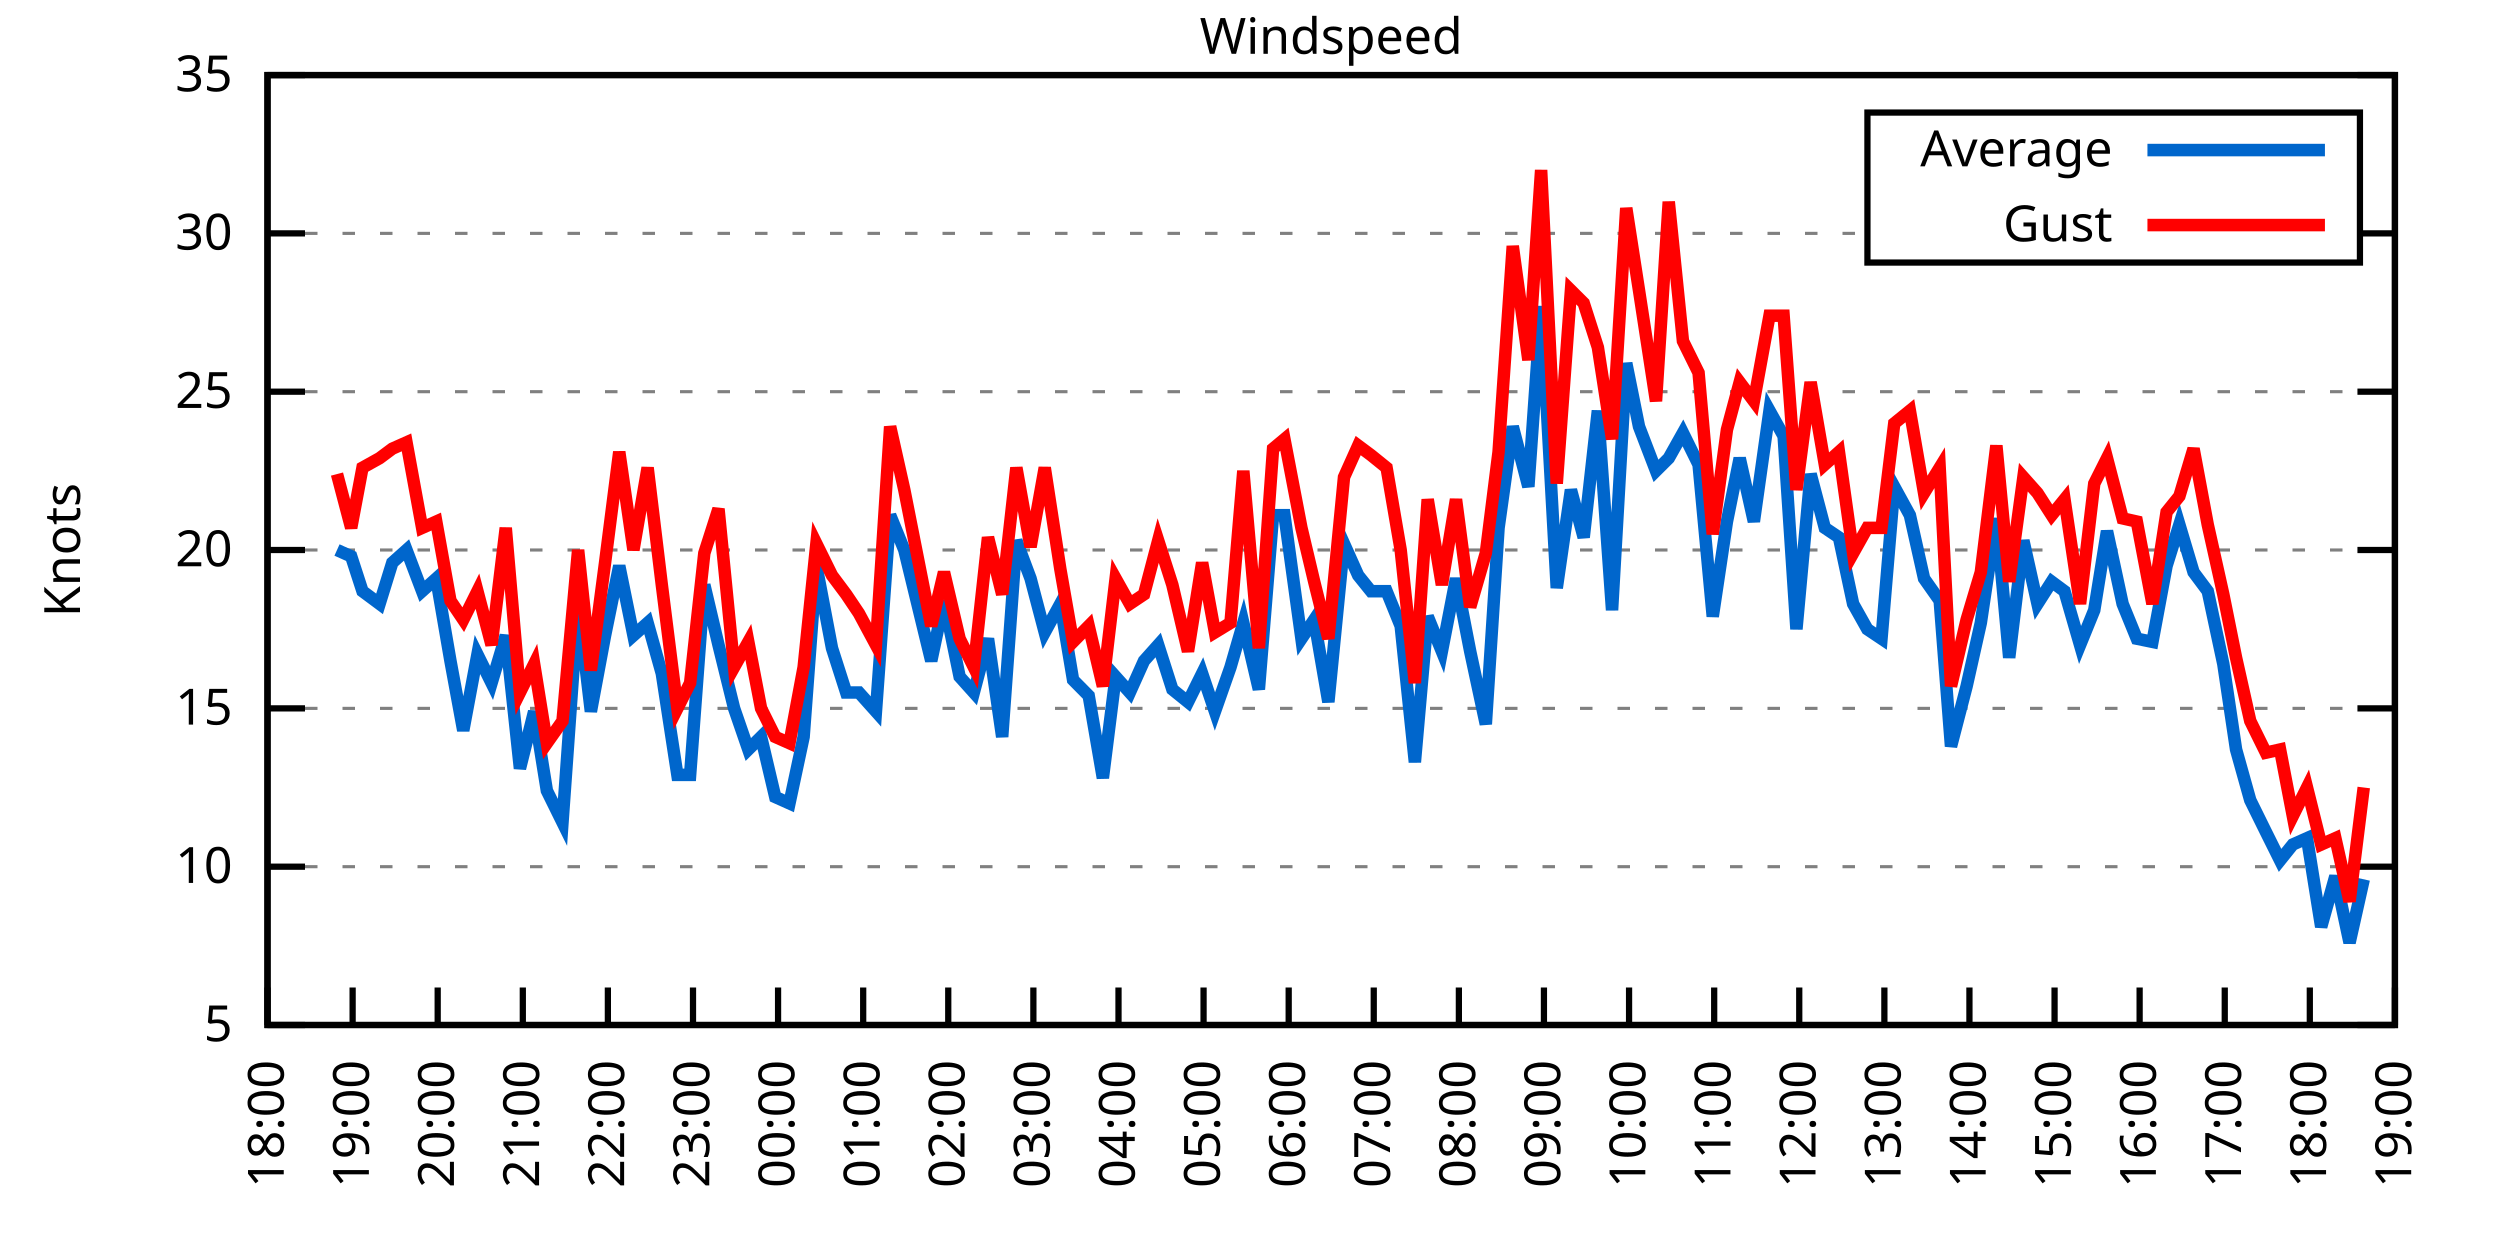
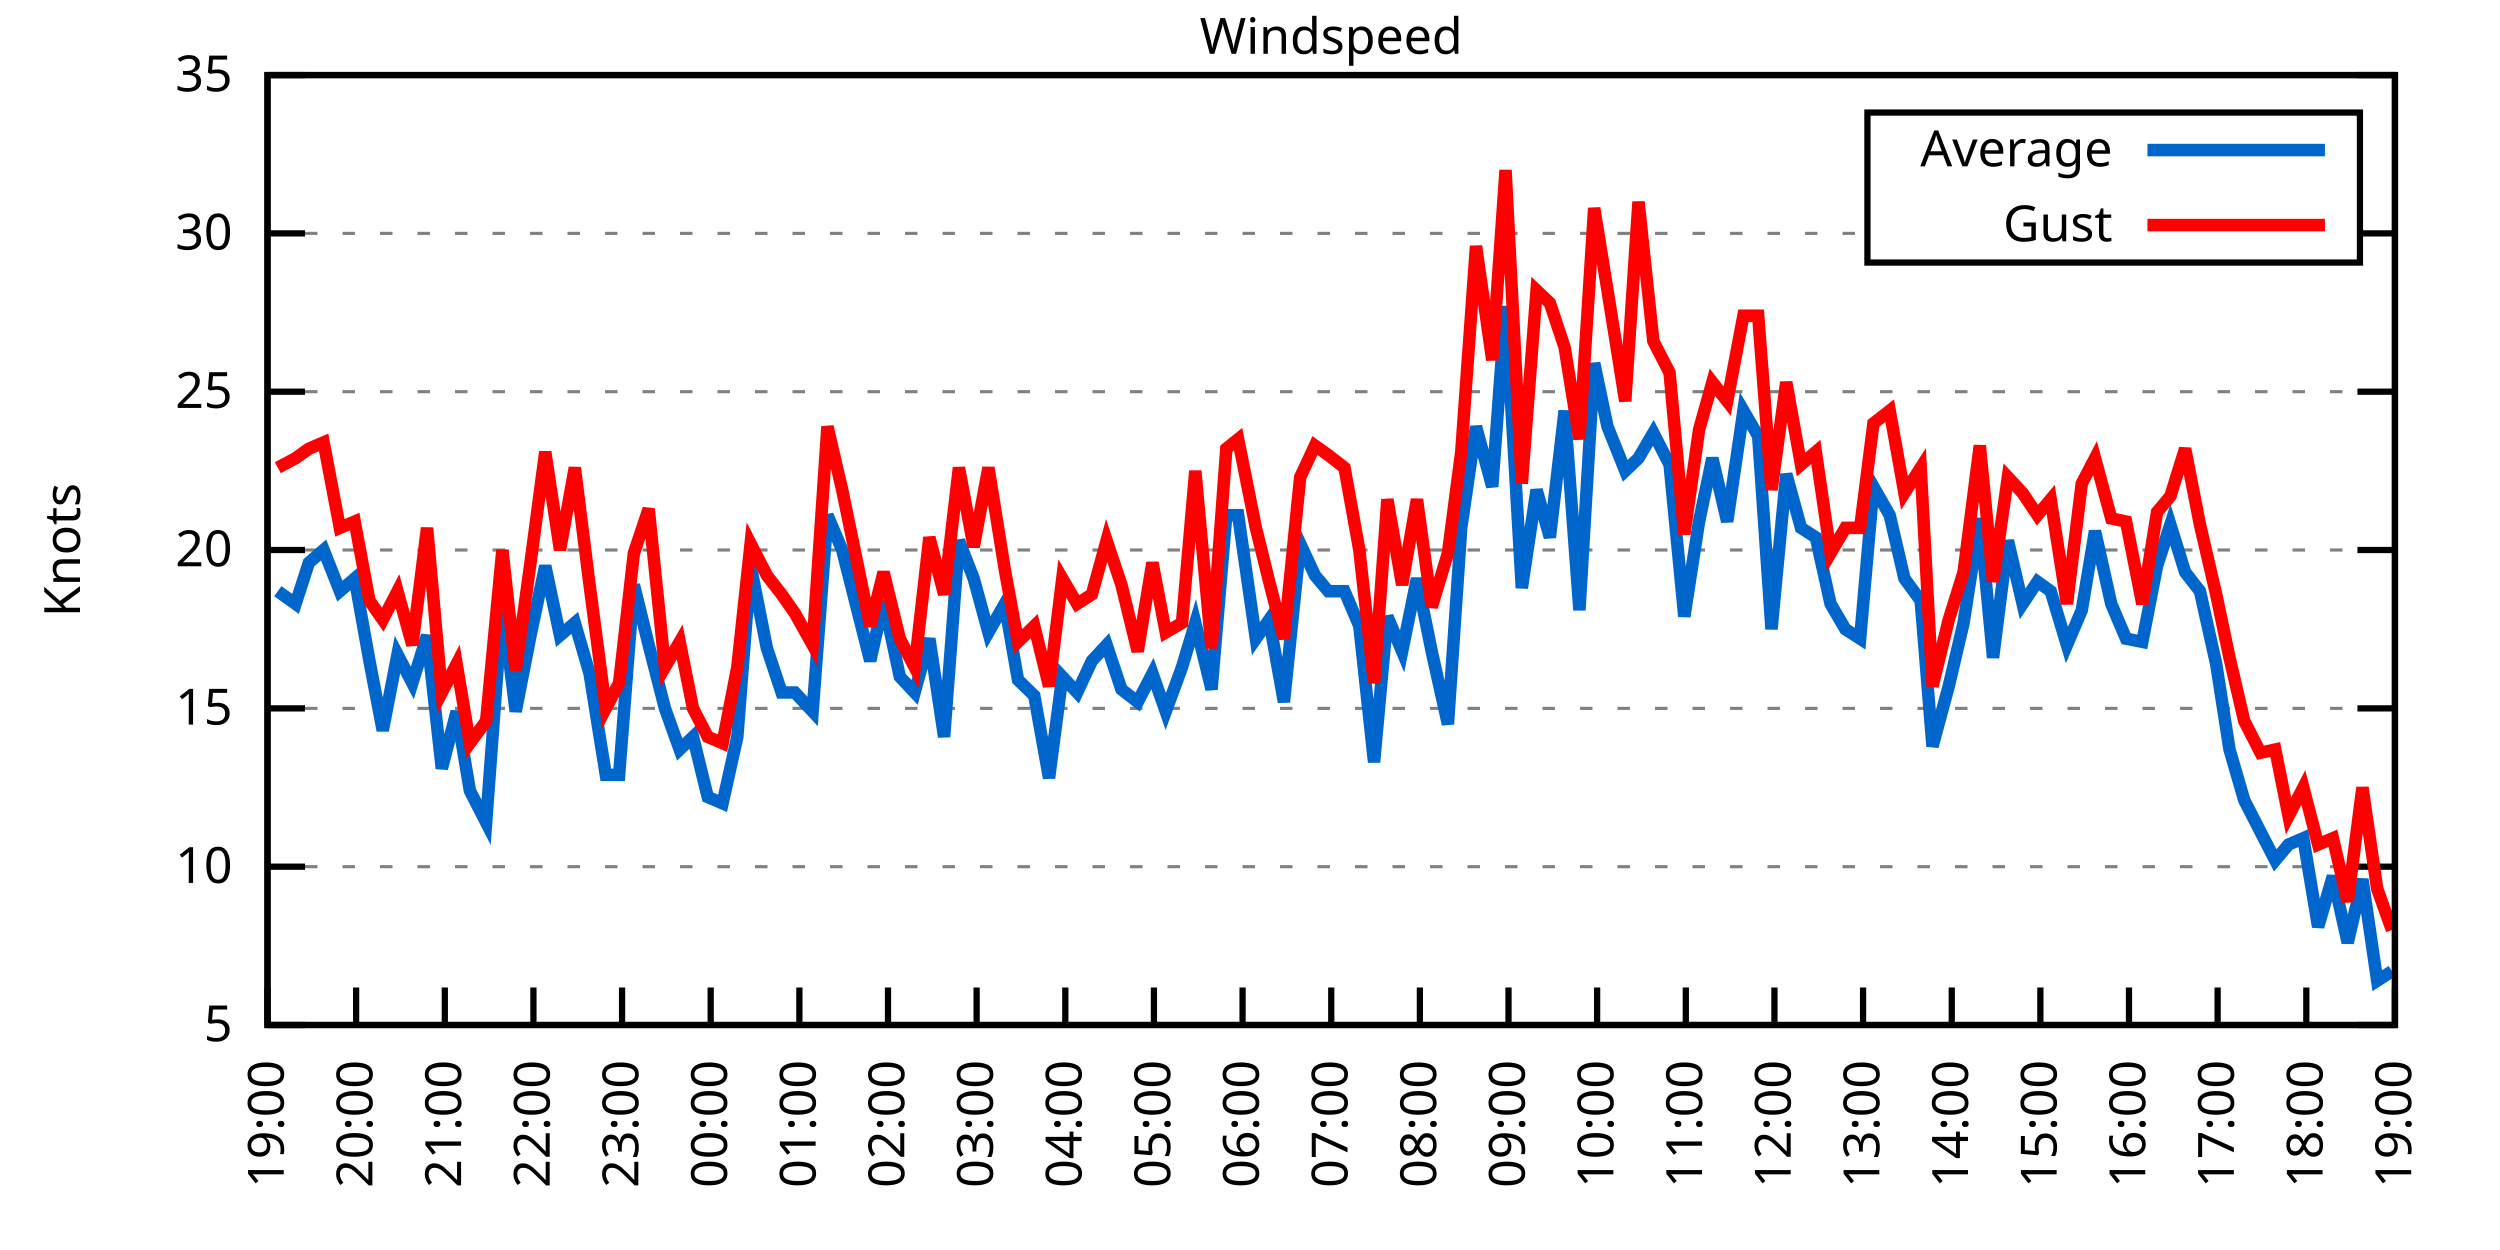
<svg xmlns="http://www.w3.org/2000/svg" xmlns:xlink="http://www.w3.org/1999/xlink" width="400" height="200" viewBox="0 0 400 200">
  <g id="gnuplot_canvas">
    <rect x="0" y="0" width="400" height="200" fill="none" />
    <defs>
      <circle id="gpDot" r="0.5" stroke-width="0.5" stroke="currentColor" />
      <path id="gpPt0" stroke-width="0.333" stroke="currentColor" d="M-1,0 h2 M0,-1 v2" />
      <path id="gpPt1" stroke-width="0.333" stroke="currentColor" d="M-1,-1 L1,1 M1,-1 L-1,1" />
      <path id="gpPt2" stroke-width="0.333" stroke="currentColor" d="M-1,0 L1,0 M0,-1 L0,1 M-1,-1 L1,1 M-1,1 L1,-1" />
      <rect id="gpPt3" stroke-width="0.333" stroke="currentColor" x="-1" y="-1" width="2" height="2" />
      <rect id="gpPt4" stroke-width="0.333" stroke="currentColor" fill="currentColor" x="-1" y="-1" width="2" height="2" />
      <circle id="gpPt5" stroke-width="0.333" stroke="currentColor" cx="0" cy="0" r="1" />
      <use xlink:href="#gpPt5" id="gpPt6" fill="currentColor" stroke="none" />
      <path id="gpPt7" stroke-width="0.333" stroke="currentColor" d="M0,-1.33 L-1.33,0.67 L1.33,0.67 z" />
      <use xlink:href="#gpPt7" id="gpPt8" fill="currentColor" stroke="none" />
      <use xlink:href="#gpPt7" id="gpPt9" stroke="currentColor" transform="rotate(180)" />
      <use xlink:href="#gpPt9" id="gpPt10" fill="currentColor" stroke="none" />
      <use xlink:href="#gpPt3" id="gpPt11" stroke="currentColor" transform="rotate(45)" />
      <use xlink:href="#gpPt11" id="gpPt12" fill="currentColor" stroke="none" />
      <path id="gpPt13" stroke-width="0.333" stroke="currentColor" d="M0,1.330 L1.265,0.411 L0.782,-1.067 L-0.782,-1.076 L-1.265,0.411 z" />
      <use xlink:href="#gpPt13" id="gpPt14" fill="currentColor" stroke="none" />
      <filter id="textbox" filterUnits="objectBoundingBox" x="0" y="0" height="1" width="1">
        <feFlood flood-color="white" flood-opacity="1" result="bgnd" />
        <feComposite in="SourceGraphic" in2="bgnd" operator="atop" />
      </filter>
      <filter id="greybox" filterUnits="objectBoundingBox" x="0" y="0" height="1" width="1">
        <feFlood flood-color="lightgrey" flood-opacity="1" result="grey" />
        <feComposite in="SourceGraphic" in2="grey" operator="atop" />
      </filter>
    </defs>
    <g fill="none" color="white" stroke="currentColor" stroke-width="1.00" stroke-linecap="butt" stroke-linejoin="miter">
</g>
    <g fill="none" color="black" stroke="currentColor" stroke-width="1.00" stroke-linecap="butt" stroke-linejoin="miter">
      <g stroke="none" shape-rendering="crispEdges">
        <polygon fill="rgb(255, 255, 255)" points="42.80,164.00 383.18,164.00 383.18,12.02 42.80,12.02 " />
      </g>
    </g>
    <g fill="none" color="black" stroke="currentColor" stroke-width="1.00" stroke-linecap="butt" stroke-linejoin="miter">
</g>
    <g fill="none" color="black" stroke="black" stroke-width="0.50" stroke-linecap="butt" stroke-linejoin="miter">
</g>
    <g fill="none" color="gray" stroke="currentColor" stroke-width="0.50" stroke-linecap="butt" stroke-linejoin="miter">
      <path stroke="gray" stroke-dasharray="2,4" class="gridline" d="M42.80,164.00 L383.19,164.00  " />
    </g>
    <g fill="none" color="gray" stroke="gray" stroke-width="1.00" stroke-linecap="butt" stroke-linejoin="miter">
</g>
    <g fill="none" color="black" stroke="currentColor" stroke-width="1.00" stroke-linecap="butt" stroke-linejoin="miter">
      <path stroke="black" d="M42.80,164.00 L48.80,164.00 M383.19,164.00 L377.19,164.00  " />
      <g transform="translate(37.20,166.60)" stroke="none" fill="black" font-family="Sans" font-size="8.00" text-anchor="end">
        <text>
          <tspan font-family="Sans"> 5</tspan>
        </text>
      </g>
    </g>
    <g fill="none" color="black" stroke="currentColor" stroke-width="1.00" stroke-linecap="butt" stroke-linejoin="miter">
</g>
    <g fill="none" color="black" stroke="black" stroke-width="0.50" stroke-linecap="butt" stroke-linejoin="miter">
</g>
    <g fill="none" color="gray" stroke="currentColor" stroke-width="0.50" stroke-linecap="butt" stroke-linejoin="miter">
      <path stroke="gray" stroke-dasharray="2,4" class="gridline" d="M42.80,138.67 L383.19,138.67  " />
    </g>
    <g fill="none" color="gray" stroke="gray" stroke-width="1.00" stroke-linecap="butt" stroke-linejoin="miter">
</g>
    <g fill="none" color="black" stroke="currentColor" stroke-width="1.00" stroke-linecap="butt" stroke-linejoin="miter">
      <path stroke="black" d="M42.80,138.67 L48.80,138.67 M383.19,138.67 L377.19,138.67  " />
      <g transform="translate(37.20,141.27)" stroke="none" fill="black" font-family="Sans" font-size="8.00" text-anchor="end">
        <text>
          <tspan font-family="Sans"> 10</tspan>
        </text>
      </g>
    </g>
    <g fill="none" color="black" stroke="currentColor" stroke-width="1.00" stroke-linecap="butt" stroke-linejoin="miter">
</g>
    <g fill="none" color="black" stroke="black" stroke-width="0.50" stroke-linecap="butt" stroke-linejoin="miter">
</g>
    <g fill="none" color="gray" stroke="currentColor" stroke-width="0.50" stroke-linecap="butt" stroke-linejoin="miter">
      <path stroke="gray" stroke-dasharray="2,4" class="gridline" d="M42.80,113.34 L383.19,113.34  " />
    </g>
    <g fill="none" color="gray" stroke="gray" stroke-width="1.00" stroke-linecap="butt" stroke-linejoin="miter">
</g>
    <g fill="none" color="black" stroke="currentColor" stroke-width="1.00" stroke-linecap="butt" stroke-linejoin="miter">
      <path stroke="black" d="M42.80,113.34 L48.80,113.34 M383.19,113.34 L377.19,113.34  " />
      <g transform="translate(37.20,115.94)" stroke="none" fill="black" font-family="Sans" font-size="8.00" text-anchor="end">
        <text>
          <tspan font-family="Sans"> 15</tspan>
        </text>
      </g>
    </g>
    <g fill="none" color="black" stroke="currentColor" stroke-width="1.00" stroke-linecap="butt" stroke-linejoin="miter">
</g>
    <g fill="none" color="black" stroke="black" stroke-width="0.50" stroke-linecap="butt" stroke-linejoin="miter">
</g>
    <g fill="none" color="gray" stroke="currentColor" stroke-width="0.50" stroke-linecap="butt" stroke-linejoin="miter">
      <path stroke="gray" stroke-dasharray="2,4" class="gridline" d="M42.80,88.00 L383.19,88.00  " />
    </g>
    <g fill="none" color="gray" stroke="gray" stroke-width="1.00" stroke-linecap="butt" stroke-linejoin="miter">
</g>
    <g fill="none" color="black" stroke="currentColor" stroke-width="1.00" stroke-linecap="butt" stroke-linejoin="miter">
      <path stroke="black" d="M42.80,88.00 L48.80,88.00 M383.19,88.00 L377.19,88.00  " />
      <g transform="translate(37.20,90.60)" stroke="none" fill="black" font-family="Sans" font-size="8.00" text-anchor="end">
        <text>
          <tspan font-family="Sans"> 20</tspan>
        </text>
      </g>
    </g>
    <g fill="none" color="black" stroke="currentColor" stroke-width="1.00" stroke-linecap="butt" stroke-linejoin="miter">
</g>
    <g fill="none" color="black" stroke="black" stroke-width="0.50" stroke-linecap="butt" stroke-linejoin="miter">
</g>
    <g fill="none" color="gray" stroke="currentColor" stroke-width="0.50" stroke-linecap="butt" stroke-linejoin="miter">
      <path stroke="gray" stroke-dasharray="2,4" class="gridline" d="M42.80,62.67 L383.19,62.67  " />
    </g>
    <g fill="none" color="gray" stroke="gray" stroke-width="1.00" stroke-linecap="butt" stroke-linejoin="miter">
</g>
    <g fill="none" color="black" stroke="currentColor" stroke-width="1.00" stroke-linecap="butt" stroke-linejoin="miter">
      <path stroke="black" d="M42.80,62.67 L48.80,62.67 M383.19,62.67 L377.19,62.67  " />
      <g transform="translate(37.20,65.27)" stroke="none" fill="black" font-family="Sans" font-size="8.00" text-anchor="end">
        <text>
          <tspan font-family="Sans"> 25</tspan>
        </text>
      </g>
    </g>
    <g fill="none" color="black" stroke="currentColor" stroke-width="1.00" stroke-linecap="butt" stroke-linejoin="miter">
</g>
    <g fill="none" color="black" stroke="black" stroke-width="0.50" stroke-linecap="butt" stroke-linejoin="miter">
</g>
    <g fill="none" color="gray" stroke="currentColor" stroke-width="0.50" stroke-linecap="butt" stroke-linejoin="miter">
      <path stroke="gray" stroke-dasharray="2,4" class="gridline" d="M42.80,37.34 L298.79,37.34 M377.59,37.34 L383.19,37.34  " />
    </g>
    <g fill="none" color="gray" stroke="gray" stroke-width="1.00" stroke-linecap="butt" stroke-linejoin="miter">
</g>
    <g fill="none" color="black" stroke="currentColor" stroke-width="1.00" stroke-linecap="butt" stroke-linejoin="miter">
      <path stroke="black" d="M42.80,37.34 L48.80,37.34 M383.19,37.34 L377.19,37.34  " />
      <g transform="translate(37.20,39.94)" stroke="none" fill="black" font-family="Sans" font-size="8.00" text-anchor="end">
        <text>
          <tspan font-family="Sans"> 30</tspan>
        </text>
      </g>
    </g>
    <g fill="none" color="black" stroke="currentColor" stroke-width="1.00" stroke-linecap="butt" stroke-linejoin="miter">
</g>
    <g fill="none" color="black" stroke="black" stroke-width="0.50" stroke-linecap="butt" stroke-linejoin="miter">
</g>
    <g fill="none" color="gray" stroke="currentColor" stroke-width="0.50" stroke-linecap="butt" stroke-linejoin="miter">
      <path stroke="gray" stroke-dasharray="2,4" class="gridline" d="M42.80,12.01 L383.19,12.01  " />
    </g>
    <g fill="none" color="gray" stroke="gray" stroke-width="1.00" stroke-linecap="butt" stroke-linejoin="miter">
</g>
    <g fill="none" color="black" stroke="currentColor" stroke-width="1.00" stroke-linecap="butt" stroke-linejoin="miter">
      <path stroke="black" d="M42.80,12.01 L48.80,12.01 M383.19,12.01 L377.19,12.01  " />
      <g transform="translate(37.20,14.61)" stroke="none" fill="black" font-family="Sans" font-size="8.00" text-anchor="end">
        <text>
          <tspan font-family="Sans"> 35</tspan>
        </text>
      </g>
    </g>
    <g fill="none" color="black" stroke="currentColor" stroke-width="1.00" stroke-linecap="butt" stroke-linejoin="miter">
      <path stroke="black" d="M42.80,164.00 L42.80,158.00  " />
      <g transform="translate(45.40,169.60) rotate(270.00)" stroke="none" fill="black" font-family="Sans" font-size="8.00" text-anchor="end">
        <text>
-           <tspan font-family="Sans">18:00</tspan>
-         </text>
-       </g>
-     </g>
-     <g fill="none" color="black" stroke="currentColor" stroke-width="1.00" stroke-linecap="butt" stroke-linejoin="miter">
-       <path stroke="black" d="M56.42,164.00 L56.42,158.00  " />
-       <g transform="translate(59.02,169.60) rotate(270.00)" stroke="none" fill="black" font-family="Sans" font-size="8.00" text-anchor="end">
-         <text>
          <tspan font-family="Sans">19:00</tspan>
        </text>
      </g>
    </g>
    <g fill="none" color="black" stroke="currentColor" stroke-width="1.00" stroke-linecap="butt" stroke-linejoin="miter">
-       <path stroke="black" d="M70.03,164.00 L70.03,158.00  " />
-       <g transform="translate(72.63,169.60) rotate(270.00)" stroke="none" fill="black" font-family="Sans" font-size="8.00" text-anchor="end">
+       <path stroke="black" d="M56.98,164.00 L56.98,158.00  " />
+       <g transform="translate(59.58,169.60) rotate(270.00)" stroke="none" fill="black" font-family="Sans" font-size="8.00" text-anchor="end">
        <text>
          <tspan font-family="Sans">20:00</tspan>
        </text>
      </g>
    </g>
    <g fill="none" color="black" stroke="currentColor" stroke-width="1.00" stroke-linecap="butt" stroke-linejoin="miter">
-       <path stroke="black" d="M83.65,164.00 L83.65,158.00  " />
-       <g transform="translate(86.25,169.60) rotate(270.00)" stroke="none" fill="black" font-family="Sans" font-size="8.00" text-anchor="end">
+       <path stroke="black" d="M71.17,164.00 L71.17,158.00  " />
+       <g transform="translate(73.77,169.60) rotate(270.00)" stroke="none" fill="black" font-family="Sans" font-size="8.00" text-anchor="end">
        <text>
          <tspan font-family="Sans">21:00</tspan>
        </text>
      </g>
    </g>
    <g fill="none" color="black" stroke="currentColor" stroke-width="1.00" stroke-linecap="butt" stroke-linejoin="miter">
-       <path stroke="black" d="M97.26,164.00 L97.26,158.00  " />
-       <g transform="translate(99.86,169.60) rotate(270.00)" stroke="none" fill="black" font-family="Sans" font-size="8.00" text-anchor="end">
+       <path stroke="black" d="M85.35,164.00 L85.35,158.00  " />
+       <g transform="translate(87.95,169.60) rotate(270.00)" stroke="none" fill="black" font-family="Sans" font-size="8.00" text-anchor="end">
        <text>
          <tspan font-family="Sans">22:00</tspan>
        </text>
      </g>
    </g>
    <g fill="none" color="black" stroke="currentColor" stroke-width="1.00" stroke-linecap="butt" stroke-linejoin="miter">
-       <path stroke="black" d="M110.88,164.00 L110.88,158.00  " />
-       <g transform="translate(113.48,169.60) rotate(270.00)" stroke="none" fill="black" font-family="Sans" font-size="8.00" text-anchor="end">
+       <path stroke="black" d="M99.53,164.00 L99.53,158.00  " />
+       <g transform="translate(102.13,169.60) rotate(270.00)" stroke="none" fill="black" font-family="Sans" font-size="8.00" text-anchor="end">
        <text>
          <tspan font-family="Sans">23:00</tspan>
        </text>
      </g>
    </g>
    <g fill="none" color="black" stroke="currentColor" stroke-width="1.00" stroke-linecap="butt" stroke-linejoin="miter">
-       <path stroke="black" d="M124.49,164.00 L124.49,158.00  " />
-       <g transform="translate(127.09,169.60) rotate(270.00)" stroke="none" fill="black" font-family="Sans" font-size="8.00" text-anchor="end">
+       <path stroke="black" d="M113.71,164.00 L113.71,158.00  " />
+       <g transform="translate(116.31,169.60) rotate(270.00)" stroke="none" fill="black" font-family="Sans" font-size="8.00" text-anchor="end">
        <text>
          <tspan font-family="Sans">00:00</tspan>
        </text>
      </g>
    </g>
    <g fill="none" color="black" stroke="currentColor" stroke-width="1.00" stroke-linecap="butt" stroke-linejoin="miter">
-       <path stroke="black" d="M138.11,164.00 L138.11,158.00  " />
-       <g transform="translate(140.71,169.60) rotate(270.00)" stroke="none" fill="black" font-family="Sans" font-size="8.00" text-anchor="end">
+       <path stroke="black" d="M127.90,164.00 L127.90,158.00  " />
+       <g transform="translate(130.50,169.60) rotate(270.00)" stroke="none" fill="black" font-family="Sans" font-size="8.00" text-anchor="end">
        <text>
          <tspan font-family="Sans">01:00</tspan>
        </text>
      </g>
    </g>
    <g fill="none" color="black" stroke="currentColor" stroke-width="1.00" stroke-linecap="butt" stroke-linejoin="miter">
-       <path stroke="black" d="M151.72,164.00 L151.72,158.00  " />
-       <g transform="translate(154.32,169.60) rotate(270.00)" stroke="none" fill="black" font-family="Sans" font-size="8.00" text-anchor="end">
+       <path stroke="black" d="M142.08,164.00 L142.08,158.00  " />
+       <g transform="translate(144.68,169.60) rotate(270.00)" stroke="none" fill="black" font-family="Sans" font-size="8.00" text-anchor="end">
        <text>
          <tspan font-family="Sans">02:00</tspan>
        </text>
      </g>
    </g>
    <g fill="none" color="black" stroke="currentColor" stroke-width="1.00" stroke-linecap="butt" stroke-linejoin="miter">
-       <path stroke="black" d="M165.34,164.00 L165.34,158.00  " />
-       <g transform="translate(167.94,169.60) rotate(270.00)" stroke="none" fill="black" font-family="Sans" font-size="8.00" text-anchor="end">
+       <path stroke="black" d="M156.26,164.00 L156.26,158.00  " />
+       <g transform="translate(158.86,169.60) rotate(270.00)" stroke="none" fill="black" font-family="Sans" font-size="8.00" text-anchor="end">
        <text>
          <tspan font-family="Sans">03:00</tspan>
        </text>
      </g>
    </g>
    <g fill="none" color="black" stroke="currentColor" stroke-width="1.00" stroke-linecap="butt" stroke-linejoin="miter">
-       <path stroke="black" d="M178.96,164.00 L178.96,158.00  " />
-       <g transform="translate(181.56,169.60) rotate(270.00)" stroke="none" fill="black" font-family="Sans" font-size="8.00" text-anchor="end">
+       <path stroke="black" d="M170.45,164.00 L170.45,158.00  " />
+       <g transform="translate(173.05,169.60) rotate(270.00)" stroke="none" fill="black" font-family="Sans" font-size="8.00" text-anchor="end">
        <text>
          <tspan font-family="Sans">04:00</tspan>
        </text>
      </g>
    </g>
    <g fill="none" color="black" stroke="currentColor" stroke-width="1.00" stroke-linecap="butt" stroke-linejoin="miter">
-       <path stroke="black" d="M192.57,164.00 L192.57,158.00  " />
-       <g transform="translate(195.17,169.60) rotate(270.00)" stroke="none" fill="black" font-family="Sans" font-size="8.00" text-anchor="end">
+       <path stroke="black" d="M184.63,164.00 L184.63,158.00  " />
+       <g transform="translate(187.23,169.60) rotate(270.00)" stroke="none" fill="black" font-family="Sans" font-size="8.00" text-anchor="end">
        <text>
          <tspan font-family="Sans">05:00</tspan>
        </text>
      </g>
    </g>
    <g fill="none" color="black" stroke="currentColor" stroke-width="1.00" stroke-linecap="butt" stroke-linejoin="miter">
-       <path stroke="black" d="M206.19,164.00 L206.19,158.00  " />
-       <g transform="translate(208.79,169.60) rotate(270.00)" stroke="none" fill="black" font-family="Sans" font-size="8.00" text-anchor="end">
+       <path stroke="black" d="M198.81,164.00 L198.81,158.00  " />
+       <g transform="translate(201.41,169.60) rotate(270.00)" stroke="none" fill="black" font-family="Sans" font-size="8.00" text-anchor="end">
        <text>
          <tspan font-family="Sans">06:00</tspan>
        </text>
      </g>
    </g>
    <g fill="none" color="black" stroke="currentColor" stroke-width="1.00" stroke-linecap="butt" stroke-linejoin="miter">
-       <path stroke="black" d="M219.80,164.00 L219.80,158.00  " />
-       <g transform="translate(222.40,169.60) rotate(270.00)" stroke="none" fill="black" font-family="Sans" font-size="8.00" text-anchor="end">
+       <path stroke="black" d="M213.00,164.00 L213.00,158.00  " />
+       <g transform="translate(215.60,169.60) rotate(270.00)" stroke="none" fill="black" font-family="Sans" font-size="8.00" text-anchor="end">
        <text>
          <tspan font-family="Sans">07:00</tspan>
        </text>
      </g>
    </g>
    <g fill="none" color="black" stroke="currentColor" stroke-width="1.00" stroke-linecap="butt" stroke-linejoin="miter">
-       <path stroke="black" d="M233.42,164.00 L233.42,158.00  " />
-       <g transform="translate(236.02,169.60) rotate(270.00)" stroke="none" fill="black" font-family="Sans" font-size="8.00" text-anchor="end">
+       <path stroke="black" d="M227.18,164.00 L227.18,158.00  " />
+       <g transform="translate(229.78,169.60) rotate(270.00)" stroke="none" fill="black" font-family="Sans" font-size="8.00" text-anchor="end">
        <text>
          <tspan font-family="Sans">08:00</tspan>
        </text>
      </g>
    </g>
    <g fill="none" color="black" stroke="currentColor" stroke-width="1.00" stroke-linecap="butt" stroke-linejoin="miter">
-       <path stroke="black" d="M247.03,164.00 L247.03,158.00  " />
-       <g transform="translate(249.63,169.60) rotate(270.00)" stroke="none" fill="black" font-family="Sans" font-size="8.00" text-anchor="end">
+       <path stroke="black" d="M241.36,164.00 L241.36,158.00  " />
+       <g transform="translate(243.96,169.60) rotate(270.00)" stroke="none" fill="black" font-family="Sans" font-size="8.00" text-anchor="end">
        <text>
          <tspan font-family="Sans">09:00</tspan>
        </text>
      </g>
    </g>
    <g fill="none" color="black" stroke="currentColor" stroke-width="1.00" stroke-linecap="butt" stroke-linejoin="miter">
-       <path stroke="black" d="M260.65,164.00 L260.65,158.00  " />
-       <g transform="translate(263.25,169.60) rotate(270.00)" stroke="none" fill="black" font-family="Sans" font-size="8.00" text-anchor="end">
+       <path stroke="black" d="M255.54,164.00 L255.54,158.00  " />
+       <g transform="translate(258.14,169.60) rotate(270.00)" stroke="none" fill="black" font-family="Sans" font-size="8.00" text-anchor="end">
        <text>
          <tspan font-family="Sans">10:00</tspan>
        </text>
      </g>
    </g>
    <g fill="none" color="black" stroke="currentColor" stroke-width="1.00" stroke-linecap="butt" stroke-linejoin="miter">
-       <path stroke="black" d="M274.27,164.00 L274.27,158.00  " />
-       <g transform="translate(276.87,169.60) rotate(270.00)" stroke="none" fill="black" font-family="Sans" font-size="8.00" text-anchor="end">
+       <path stroke="black" d="M269.73,164.00 L269.73,158.00  " />
+       <g transform="translate(272.33,169.60) rotate(270.00)" stroke="none" fill="black" font-family="Sans" font-size="8.00" text-anchor="end">
        <text>
          <tspan font-family="Sans">11:00</tspan>
        </text>
      </g>
    </g>
    <g fill="none" color="black" stroke="currentColor" stroke-width="1.00" stroke-linecap="butt" stroke-linejoin="miter">
-       <path stroke="black" d="M287.88,164.00 L287.88,158.00  " />
-       <g transform="translate(290.48,169.60) rotate(270.00)" stroke="none" fill="black" font-family="Sans" font-size="8.00" text-anchor="end">
+       <path stroke="black" d="M283.91,164.00 L283.91,158.00  " />
+       <g transform="translate(286.51,169.60) rotate(270.00)" stroke="none" fill="black" font-family="Sans" font-size="8.00" text-anchor="end">
        <text>
          <tspan font-family="Sans">12:00</tspan>
        </text>
      </g>
    </g>
    <g fill="none" color="black" stroke="currentColor" stroke-width="1.00" stroke-linecap="butt" stroke-linejoin="miter">
-       <path stroke="black" d="M301.50,164.00 L301.50,158.00  " />
-       <g transform="translate(304.10,169.60) rotate(270.00)" stroke="none" fill="black" font-family="Sans" font-size="8.00" text-anchor="end">
+       <path stroke="black" d="M298.09,164.00 L298.09,158.00  " />
+       <g transform="translate(300.69,169.60) rotate(270.00)" stroke="none" fill="black" font-family="Sans" font-size="8.00" text-anchor="end">
        <text>
          <tspan font-family="Sans">13:00</tspan>
        </text>
      </g>
    </g>
    <g fill="none" color="black" stroke="currentColor" stroke-width="1.00" stroke-linecap="butt" stroke-linejoin="miter">
-       <path stroke="black" d="M315.11,164.00 L315.11,158.00  " />
-       <g transform="translate(317.71,169.60) rotate(270.00)" stroke="none" fill="black" font-family="Sans" font-size="8.00" text-anchor="end">
+       <path stroke="black" d="M312.28,164.00 L312.28,158.00  " />
+       <g transform="translate(314.88,169.60) rotate(270.00)" stroke="none" fill="black" font-family="Sans" font-size="8.00" text-anchor="end">
        <text>
          <tspan font-family="Sans">14:00</tspan>
        </text>
      </g>
    </g>
    <g fill="none" color="black" stroke="currentColor" stroke-width="1.00" stroke-linecap="butt" stroke-linejoin="miter">
-       <path stroke="black" d="M328.73,164.00 L328.73,158.00  " />
-       <g transform="translate(331.33,169.60) rotate(270.00)" stroke="none" fill="black" font-family="Sans" font-size="8.00" text-anchor="end">
+       <path stroke="black" d="M326.46,164.00 L326.46,158.00  " />
+       <g transform="translate(329.06,169.60) rotate(270.00)" stroke="none" fill="black" font-family="Sans" font-size="8.00" text-anchor="end">
        <text>
          <tspan font-family="Sans">15:00</tspan>
        </text>
      </g>
    </g>
    <g fill="none" color="black" stroke="currentColor" stroke-width="1.00" stroke-linecap="butt" stroke-linejoin="miter">
-       <path stroke="black" d="M342.34,164.00 L342.34,158.00  " />
-       <g transform="translate(344.94,169.60) rotate(270.00)" stroke="none" fill="black" font-family="Sans" font-size="8.00" text-anchor="end">
+       <path stroke="black" d="M340.64,164.00 L340.64,158.00  " />
+       <g transform="translate(343.24,169.60) rotate(270.00)" stroke="none" fill="black" font-family="Sans" font-size="8.00" text-anchor="end">
        <text>
          <tspan font-family="Sans">16:00</tspan>
        </text>
      </g>
    </g>
    <g fill="none" color="black" stroke="currentColor" stroke-width="1.00" stroke-linecap="butt" stroke-linejoin="miter">
-       <path stroke="black" d="M355.96,164.00 L355.96,158.00  " />
-       <g transform="translate(358.56,169.60) rotate(270.00)" stroke="none" fill="black" font-family="Sans" font-size="8.00" text-anchor="end">
+       <path stroke="black" d="M354.82,164.00 L354.82,158.00  " />
+       <g transform="translate(357.42,169.60) rotate(270.00)" stroke="none" fill="black" font-family="Sans" font-size="8.00" text-anchor="end">
        <text>
          <tspan font-family="Sans">17:00</tspan>
        </text>
      </g>
    </g>
    <g fill="none" color="black" stroke="currentColor" stroke-width="1.00" stroke-linecap="butt" stroke-linejoin="miter">
-       <path stroke="black" d="M369.57,164.00 L369.57,158.00  " />
-       <g transform="translate(372.17,169.60) rotate(270.00)" stroke="none" fill="black" font-family="Sans" font-size="8.00" text-anchor="end">
+       <path stroke="black" d="M369.01,164.00 L369.01,158.00  " />
+       <g transform="translate(371.61,169.60) rotate(270.00)" stroke="none" fill="black" font-family="Sans" font-size="8.00" text-anchor="end">
        <text>
          <tspan font-family="Sans">18:00</tspan>
        </text>
      </g>
    </g>
    <g fill="none" color="black" stroke="currentColor" stroke-width="1.00" stroke-linecap="butt" stroke-linejoin="miter">
      <path stroke="black" d="M383.19,164.00 L383.19,158.00  " />
      <g transform="translate(385.79,169.60) rotate(270.00)" stroke="none" fill="black" font-family="Sans" font-size="8.00" text-anchor="end">
        <text>
          <tspan font-family="Sans">19:00</tspan>
        </text>
      </g>
    </g>
    <g fill="none" color="black" stroke="currentColor" stroke-width="1.00" stroke-linecap="butt" stroke-linejoin="miter">
</g>
    <g fill="none" color="black" stroke="currentColor" stroke-width="1.00" stroke-linecap="butt" stroke-linejoin="miter">
      <path stroke="black" d="M42.80,12.01 L42.80,164.00 L383.19,164.00 L383.19,12.01 L42.80,12.01 Z  " />
    </g>
    <g fill="none" color="black" stroke="currentColor" stroke-width="1.00" stroke-linecap="butt" stroke-linejoin="miter">
</g>
    <g fill="none" color="black" stroke="currentColor" stroke-width="1.00" stroke-linecap="butt" stroke-linejoin="miter">
      <path stroke="black" d="M298.79,42.01 L298.79,18.01 L377.59,18.01 L377.59,42.01 L298.79,42.01 Z  " />
    </g>
    <g id="Windspeed_plot_1">
      <g fill="none" color="white" stroke="black" stroke-width="2.00" stroke-linecap="butt" stroke-linejoin="miter">
</g>
      <g fill="none" color="black" stroke="currentColor" stroke-width="2.00" stroke-linecap="butt" stroke-linejoin="miter">
        <g transform="translate(337.99,26.61)" stroke="none" fill="black" font-family="Sans" font-size="8.00" text-anchor="end">
          <text>
            <tspan font-family="Sans">Average</tspan>
          </text>
        </g>
      </g>
      <g fill="none" color="black" stroke="currentColor" stroke-width="2.00" stroke-linecap="butt" stroke-linejoin="miter">
-         <path stroke="rgb(  0, 102, 204)" d="M343.59,24.01 L371.99,24.01 M53.92,88.00 L56.19,89.02 L58.00,94.59 L60.73,96.62 L62.77,90.03 L65.04,88.00   L67.54,94.59 L69.80,92.56 L72.07,105.74 L74.12,116.88 L76.39,104.72 L78.65,109.28 L80.92,101.68 L83.19,122.96   L85.46,113.84 L87.50,126.51 L90.00,131.58 L92.50,96.62 L94.54,113.84 L96.81,101.68 L99.08,90.54 L101.35,101.68   L103.62,99.66 L105.89,107.76 L108.38,123.98 L110.42,123.98 L112.69,93.58 L114.96,103.20 L117.46,113.34 L119.73,119.92   L121.77,117.90 L124.04,127.52 L126.31,128.54 L128.58,117.90 L130.62,90.54 L133.12,103.71 L135.39,110.80 L137.43,110.80   L140.15,113.84 L142.42,82.43 L144.69,88.00 L149.00,105.74 L151.04,96.11 L153.54,108.27 L155.81,110.80 L158.08,102.19   L160.35,117.90 L162.62,86.49 L164.89,92.56 L167.16,101.18 L169.65,96.62 L171.69,108.78 L174.19,111.31 L176.46,124.48   L178.50,108.27 L180.77,110.80 L183.04,105.74 L185.31,103.20 L187.58,110.30 L190.08,112.32 L192.34,107.76 L194.39,113.84   L196.88,106.75 L198.93,99.66 L201.42,110.30 L203.69,82.43 L205.51,82.43 L208.23,102.19 L210.27,99.15 L212.54,112.32   L215.04,86.99 L217.31,92.06 L219.35,94.59 L221.85,94.59 L224.11,100.16 L226.38,121.95 L228.43,98.64 L230.70,104.22   L232.96,92.56 L235.23,104.22 L237.73,115.87 L239.77,84.46 L242.04,68.25 L244.54,77.87 L246.58,48.99 L249.08,94.08   L251.35,78.38 L253.39,85.98 L255.66,65.71 L257.93,97.63 L260.20,58.11 L262.24,68.25 L264.96,75.34 L267.00,73.31   L269.27,69.26 L271.77,74.33 L274.04,98.64 L276.31,83.45 L278.35,73.31 L280.62,83.45 L283.12,65.71 L285.38,69.77   L287.43,100.67 L289.70,75.85 L291.97,84.46 L294.23,85.98 L296.50,96.62 L298.77,100.67 L301.04,102.19 L303.08,77.87   L305.58,82.43 L307.85,92.56 L310.35,96.11 L312.16,119.42 L314.66,109.79 L316.93,99.66 L319.42,82.94 L321.47,105.23   L323.74,86.49 L326.00,96.62 L328.27,93.07 L330.32,94.59 L332.81,103.20 L335.08,97.63 L337.12,84.97 L339.62,96.62   L341.89,102.19 L344.39,102.70 L346.65,90.54 L348.70,83.95 L350.97,91.55 L353.24,94.59 L355.73,106.24 L357.77,119.92   L360.04,128.03 L362.54,133.10 L364.81,137.66 L366.85,135.12 L369.12,134.11 L371.39,148.29 L373.66,140.19 L375.93,150.83   L378.20,140.69  " />
+         <path stroke="rgb(  0, 102, 204)" d="M343.59,24.01 L371.99,24.01 M44.45,94.59 L47.29,96.62 L49.42,90.03 L51.78,88.00 L54.38,94.59 L56.75,92.56   L59.11,105.74 L61.24,116.88 L63.60,104.72 L65.97,109.28 L68.33,101.68 L70.69,122.96 L73.06,113.84 L75.18,126.51   L77.78,131.58 L80.38,96.62 L82.51,113.84 L84.88,101.68 L87.24,90.54 L89.60,101.68 L91.97,99.66 L94.33,107.76   L96.93,123.98 L99.06,123.98 L101.42,93.58 L103.79,103.20 L106.39,113.34 L108.75,119.92 L110.88,117.90 L113.24,127.52   L115.61,128.54 L117.97,117.90 L120.10,90.54 L122.70,103.71 L125.06,110.80 L127.19,110.80 L130.02,113.84 L132.39,82.43   L134.75,88.00 L139.24,105.74 L141.37,96.11 L143.97,108.27 L146.34,110.80 L148.70,102.19 L151.06,117.90 L153.43,86.49   L155.79,92.56 L158.15,101.18 L160.75,96.62 L162.88,108.78 L165.48,111.31 L167.85,124.48 L169.97,108.27 L172.34,110.80   L174.70,105.74 L177.06,103.20 L179.43,110.30 L182.03,112.32 L184.39,107.76 L186.52,113.84 L189.12,106.75 L191.25,99.66   L193.85,110.30 L196.21,82.43 L198.10,82.43 L200.94,102.19 L203.07,99.15 L205.43,112.32 L208.03,86.99 L210.39,92.06   L212.52,94.59 L215.12,94.59 L217.49,100.16 L219.85,121.95 L221.98,98.64 L224.34,104.22 L226.71,92.56 L229.07,104.22   L231.67,115.87 L233.80,84.46 L236.16,68.25 L238.76,77.87 L240.89,48.99 L243.49,94.08 L245.85,78.38 L247.98,85.98   L250.34,65.71 L252.71,97.63 L255.07,58.11 L257.20,68.25 L260.04,75.34 L262.16,73.31 L264.53,69.26 L267.13,74.33   L269.49,98.64 L271.85,83.45 L273.98,73.31 L276.35,83.45 L278.95,65.71 L281.31,69.77 L283.44,100.67 L285.80,75.85   L288.16,84.46 L290.53,85.98 L292.89,96.62 L295.26,100.67 L297.62,102.19 L299.75,77.87 L302.35,82.43 L304.71,92.56   L307.31,96.11 L309.20,119.42 L311.80,109.79 L314.17,99.66 L316.77,82.94 L318.89,105.23 L321.26,86.49 L323.62,96.62   L325.99,93.07 L328.11,94.59 L330.71,103.20 L333.08,97.63 L335.20,84.97 L337.80,96.62 L340.17,102.19 L342.77,102.70   L345.13,90.54 L347.26,83.95 L349.62,91.55 L351.99,94.59 L354.59,106.24 L356.72,119.92 L359.08,128.03 L361.68,133.10   L364.04,137.66 L366.17,135.12 L368.53,134.11 L370.90,148.29 L373.26,140.19 L375.63,150.83 L377.99,140.69 L380.35,156.91   L382.72,155.39  " />
      </g>
    </g>
    <g id="Windspeed_plot_2">
      <g fill="none" color="black" stroke="currentColor" stroke-width="2.00" stroke-linecap="butt" stroke-linejoin="miter">
        <g transform="translate(337.99,38.61)" stroke="none" fill="black" font-family="Sans" font-size="8.00" text-anchor="end">
          <text>
            <tspan font-family="Sans">Gust</tspan>
          </text>
        </g>
      </g>
      <g fill="none" color="black" stroke="currentColor" stroke-width="2.00" stroke-linecap="butt" stroke-linejoin="miter">
-         <path stroke="rgb(255,   0,   0)" d="M343.59,36.01 L371.99,36.01 M53.92,75.85 L56.19,84.46 L58.00,74.83 L60.73,73.31 L62.77,71.79 L65.04,70.78   L67.54,84.46 L69.80,83.45 L72.07,96.11 L74.12,99.15 L76.39,94.59 L78.65,103.20 L80.92,84.46 L83.19,110.80   L85.46,106.24 L87.50,118.91 L90.00,115.36 L92.50,88.00 L94.54,107.26 L96.81,90.03 L99.08,72.30 L101.35,88.00   L103.62,74.83 L105.89,93.58 L108.38,113.34 L110.42,109.28 L112.69,88.51 L114.96,81.42 L117.46,106.75 L119.73,102.70   L121.77,113.34 L124.04,117.90 L126.31,118.91 L128.58,106.75 L130.62,86.99 L133.12,92.06 L135.39,95.10 L137.43,98.14   L140.15,103.20 L142.42,68.25 L144.69,78.38 L149.00,100.16 L151.04,91.55 L153.54,102.19 L155.81,106.75 L158.08,85.98   L160.35,95.10 L162.62,74.83 L164.89,87.50 L167.16,74.83 L169.65,91.04 L171.69,102.70 L174.19,100.16 L176.46,109.79   L178.50,92.56 L180.77,96.62 L183.04,95.10 L185.31,86.49 L187.58,93.58 L190.08,104.22 L192.34,90.03 L194.39,101.18   L196.88,99.66 L198.93,75.34 L201.42,103.71 L203.69,71.79 L205.51,70.27 L208.23,84.46 L210.27,93.07 L212.54,102.19   L215.04,76.35 L217.31,71.29 L219.35,72.81 L221.85,74.83 L224.11,88.00 L226.38,109.28 L228.43,79.90 L230.70,93.58   L232.96,79.90 L235.23,97.12 L237.73,88.51 L239.77,72.30 L242.04,39.37 L244.54,57.61 L246.58,27.21 L249.08,77.37   L251.35,46.46 L253.39,48.49 L255.66,55.58 L257.93,70.27 L260.20,33.29 L262.24,46.46 L264.96,64.19 L267.00,32.28   L269.27,54.57 L271.77,59.63 L274.04,85.47 L276.31,68.75 L278.35,61.15 L280.62,64.19 L283.12,50.51 L285.38,50.51   L287.43,78.38 L289.70,61.15 L291.97,74.33 L294.23,72.30 L296.50,88.51 L298.77,84.46 L301.04,84.46 L303.08,67.74   L305.58,65.71 L307.85,78.89 L310.35,74.83 L312.16,109.79 L314.66,99.15 L316.93,91.55 L319.42,71.29 L321.47,93.07   L323.74,76.35 L326.00,78.89 L328.27,82.43 L330.32,79.90 L332.81,96.62 L335.08,77.37 L337.12,73.31 L339.62,82.94   L341.89,83.45 L344.39,96.62 L346.65,81.93 L348.70,79.39 L350.97,71.79 L353.24,83.95 L355.73,95.10 L357.77,105.23   L360.04,115.36 L362.54,120.43 L364.81,119.92 L366.85,130.56 L369.12,126.00 L371.39,135.12 L373.66,134.11 L375.93,144.24   L378.20,126.00  " />
+         <path stroke="rgb(255,   0,   0)" d="M343.59,36.01 L371.99,36.01 M44.45,74.83 L47.29,73.31 L49.42,71.79 L51.78,70.78 L54.38,84.46 L56.75,83.45   L59.11,96.11 L61.24,99.15 L63.60,94.59 L65.97,103.20 L68.33,84.46 L70.69,110.80 L73.06,106.24 L75.18,118.91   L77.78,115.36 L80.38,88.00 L82.51,107.26 L84.88,90.03 L87.24,72.30 L89.60,88.00 L91.97,74.83 L94.33,93.58   L96.93,113.34 L99.06,109.28 L101.42,88.51 L103.79,81.42 L106.39,106.75 L108.75,102.70 L110.88,113.34 L113.24,117.90   L115.61,118.91 L117.97,106.75 L120.10,86.99 L122.70,92.06 L125.06,95.10 L127.19,98.14 L130.02,103.20 L132.39,68.25   L134.75,78.38 L139.24,100.16 L141.37,91.55 L143.97,102.19 L146.34,106.75 L148.70,85.98 L151.06,95.10 L153.43,74.83   L155.79,87.50 L158.15,74.83 L160.75,91.04 L162.88,102.70 L165.48,100.16 L167.85,109.79 L169.97,92.56 L172.34,96.62   L174.70,95.10 L177.06,86.49 L179.43,93.58 L182.03,104.22 L184.39,90.03 L186.52,101.18 L189.12,99.66 L191.25,75.34   L193.85,103.71 L196.21,71.79 L198.10,70.27 L200.94,84.46 L203.07,93.07 L205.43,102.19 L208.03,76.35 L210.39,71.29   L212.52,72.81 L215.12,74.83 L217.49,88.00 L219.85,109.28 L221.98,79.90 L224.34,93.58 L226.71,79.90 L229.07,97.12   L231.67,88.51 L233.80,72.30 L236.16,39.37 L238.76,57.61 L240.89,27.21 L243.49,77.37 L245.85,46.46 L247.98,48.49   L250.34,55.58 L252.71,70.27 L255.07,33.29 L257.20,46.46 L260.04,64.19 L262.16,32.28 L264.53,54.57 L267.13,59.63   L269.49,85.47 L271.85,68.75 L273.98,61.15 L276.35,64.19 L278.95,50.51 L281.31,50.51 L283.44,78.38 L285.80,61.15   L288.16,74.33 L290.53,72.30 L292.89,88.51 L295.26,84.46 L297.62,84.46 L299.75,67.74 L302.35,65.71 L304.71,78.89   L307.31,74.83 L309.20,109.79 L311.80,99.15 L314.17,91.55 L316.77,71.29 L318.89,93.07 L321.26,76.35 L323.62,78.89   L325.99,82.43 L328.11,79.90 L330.71,96.62 L333.08,77.37 L335.20,73.31 L337.80,82.94 L340.17,83.45 L342.77,96.62   L345.13,81.93 L347.26,79.39 L349.62,71.79 L351.99,83.95 L354.59,95.10 L356.72,105.23 L359.08,115.36 L361.68,120.43   L364.04,119.92 L366.17,130.56 L368.53,126.00 L370.90,135.12 L373.26,134.11 L375.63,144.24 L377.99,126.00 L380.35,142.21   L382.72,148.80  " />
      </g>
    </g>
    <g fill="none" color="black" stroke="currentColor" stroke-width="2.00" stroke-linecap="butt" stroke-linejoin="miter">
</g>
    <g fill="none" color="black" stroke="black" stroke-width="1.00" stroke-linecap="butt" stroke-linejoin="miter">
</g>
    <g fill="none" color="black" stroke="currentColor" stroke-width="1.00" stroke-linecap="butt" stroke-linejoin="miter">
      <path stroke="black" d="M42.80,12.01 L42.80,164.00 L383.19,164.00 L383.19,12.01 L42.80,12.01 Z  " />
      <g transform="translate(12.80,88.01) rotate(270.00)" stroke="none" fill="black" font-family="Sans" font-size="8.00" text-anchor="middle">
        <text>
          <tspan font-family="Sans">Knots</tspan>
        </text>
      </g>
    </g>
    <g fill="none" color="black" stroke="currentColor" stroke-width="1.00" stroke-linecap="butt" stroke-linejoin="miter">
</g>
    <g fill="none" color="black" stroke="currentColor" stroke-width="1.00" stroke-linecap="butt" stroke-linejoin="miter">
      <g transform="translate(212.99,8.61)" stroke="none" fill="black" font-family="Sans" font-size="8.00" text-anchor="middle">
        <text>
          <tspan font-family="Sans">Windspeed</tspan>
        </text>
      </g>
    </g>
    <g fill="none" color="black" stroke="currentColor" stroke-width="1.00" stroke-linecap="butt" stroke-linejoin="miter">
</g>
  </g>
</svg>
